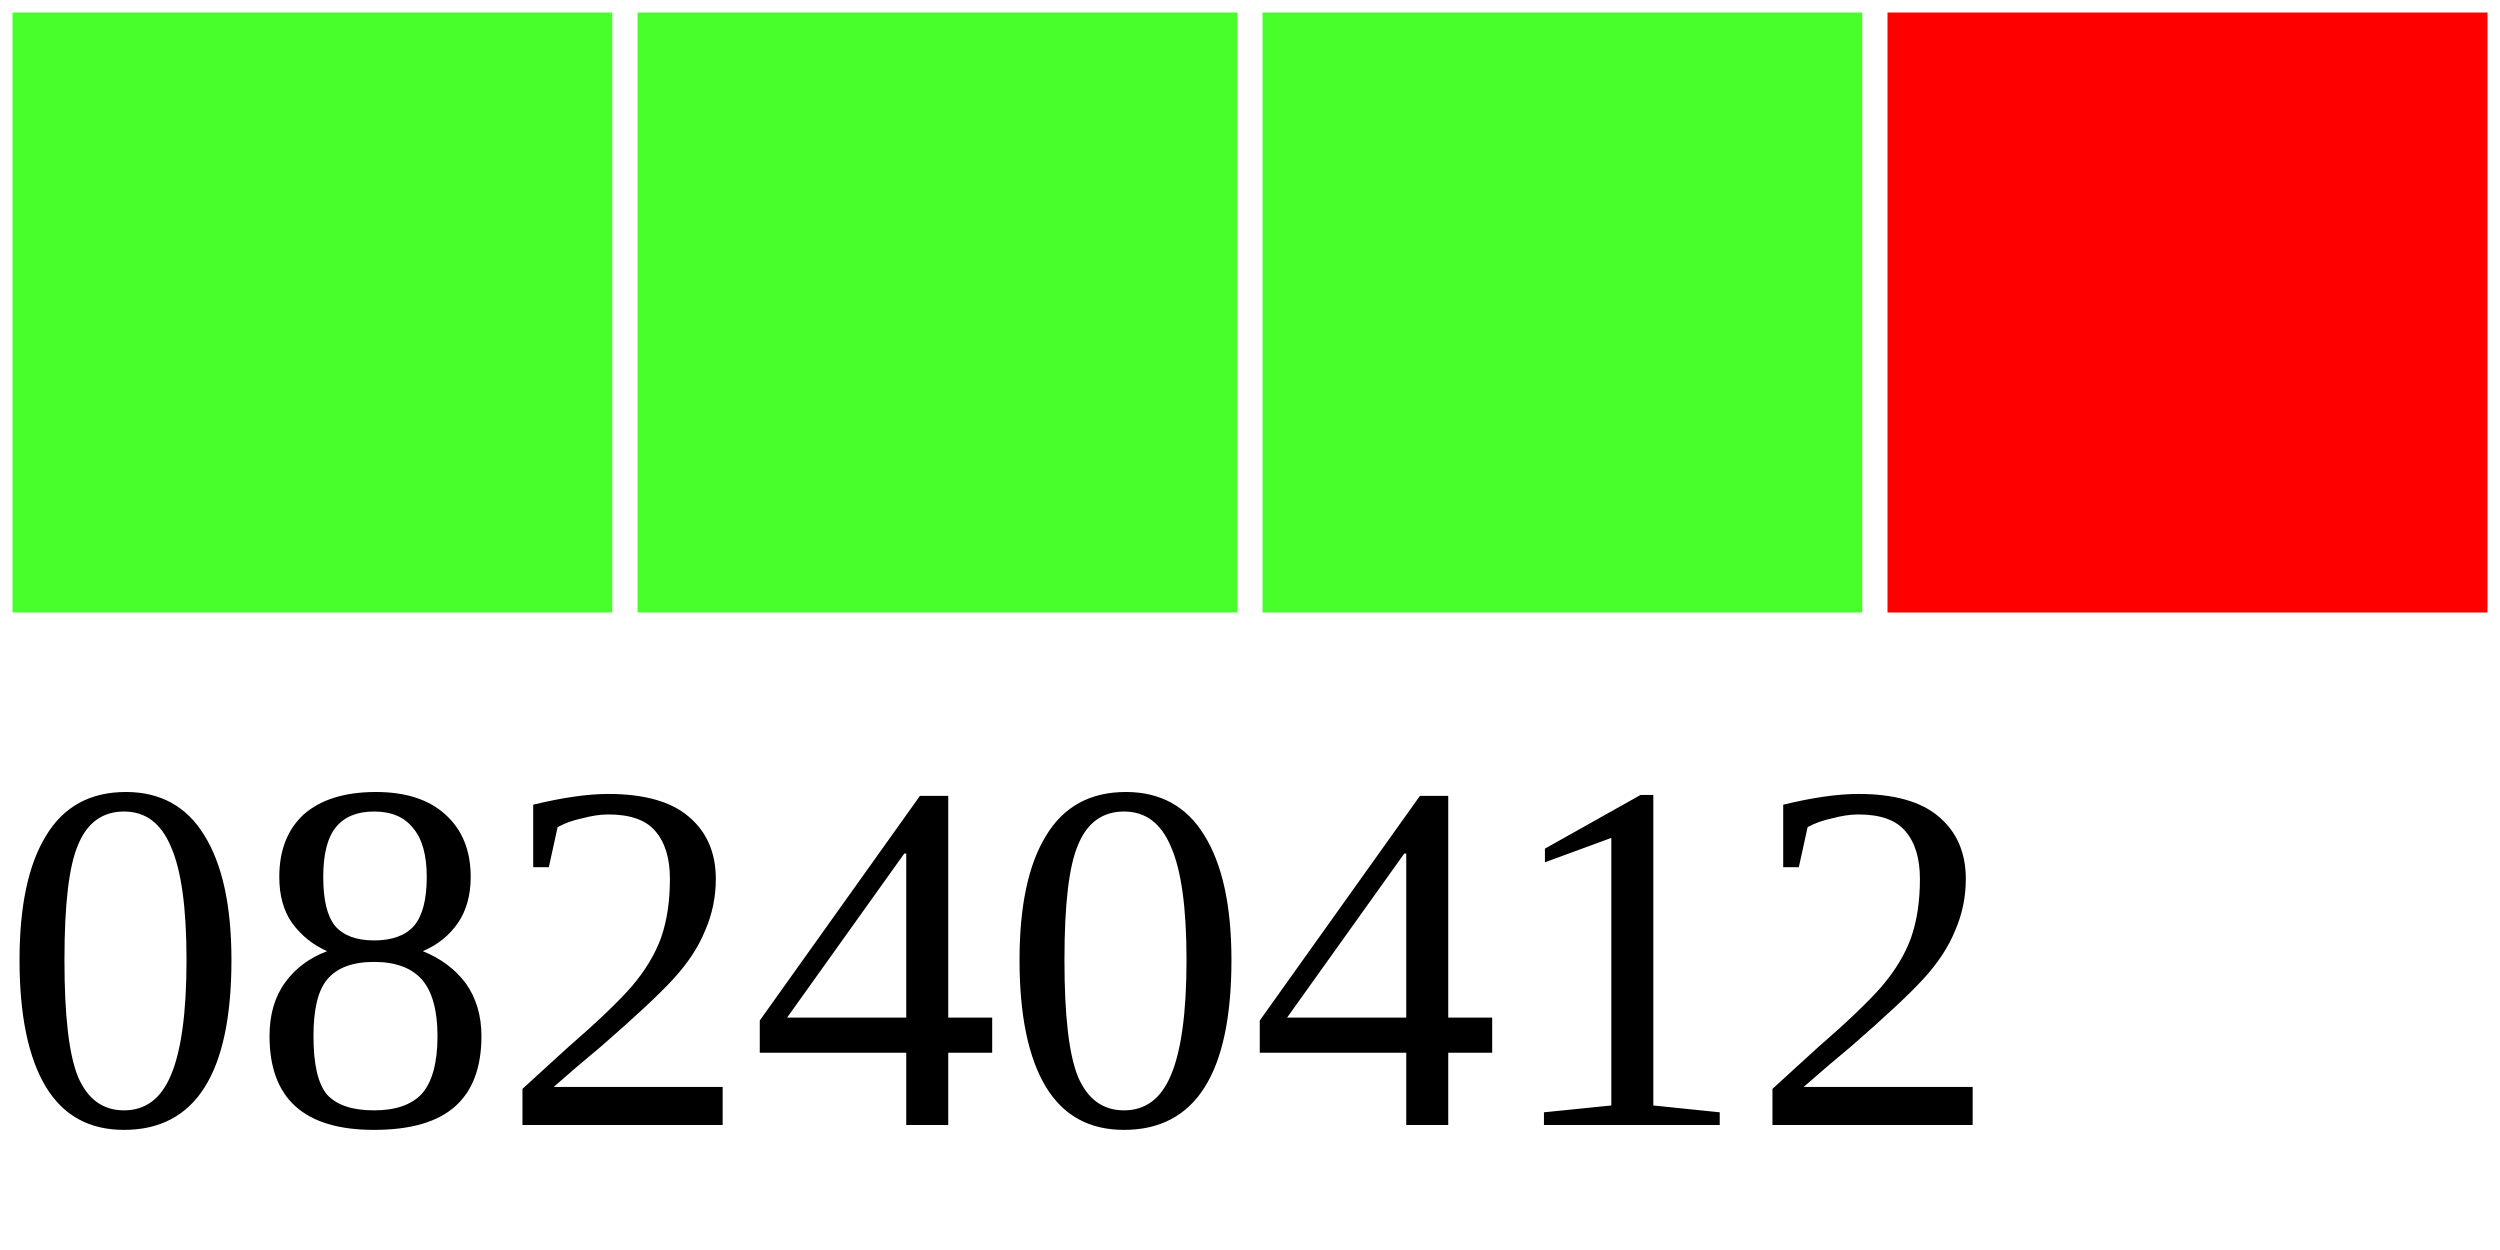
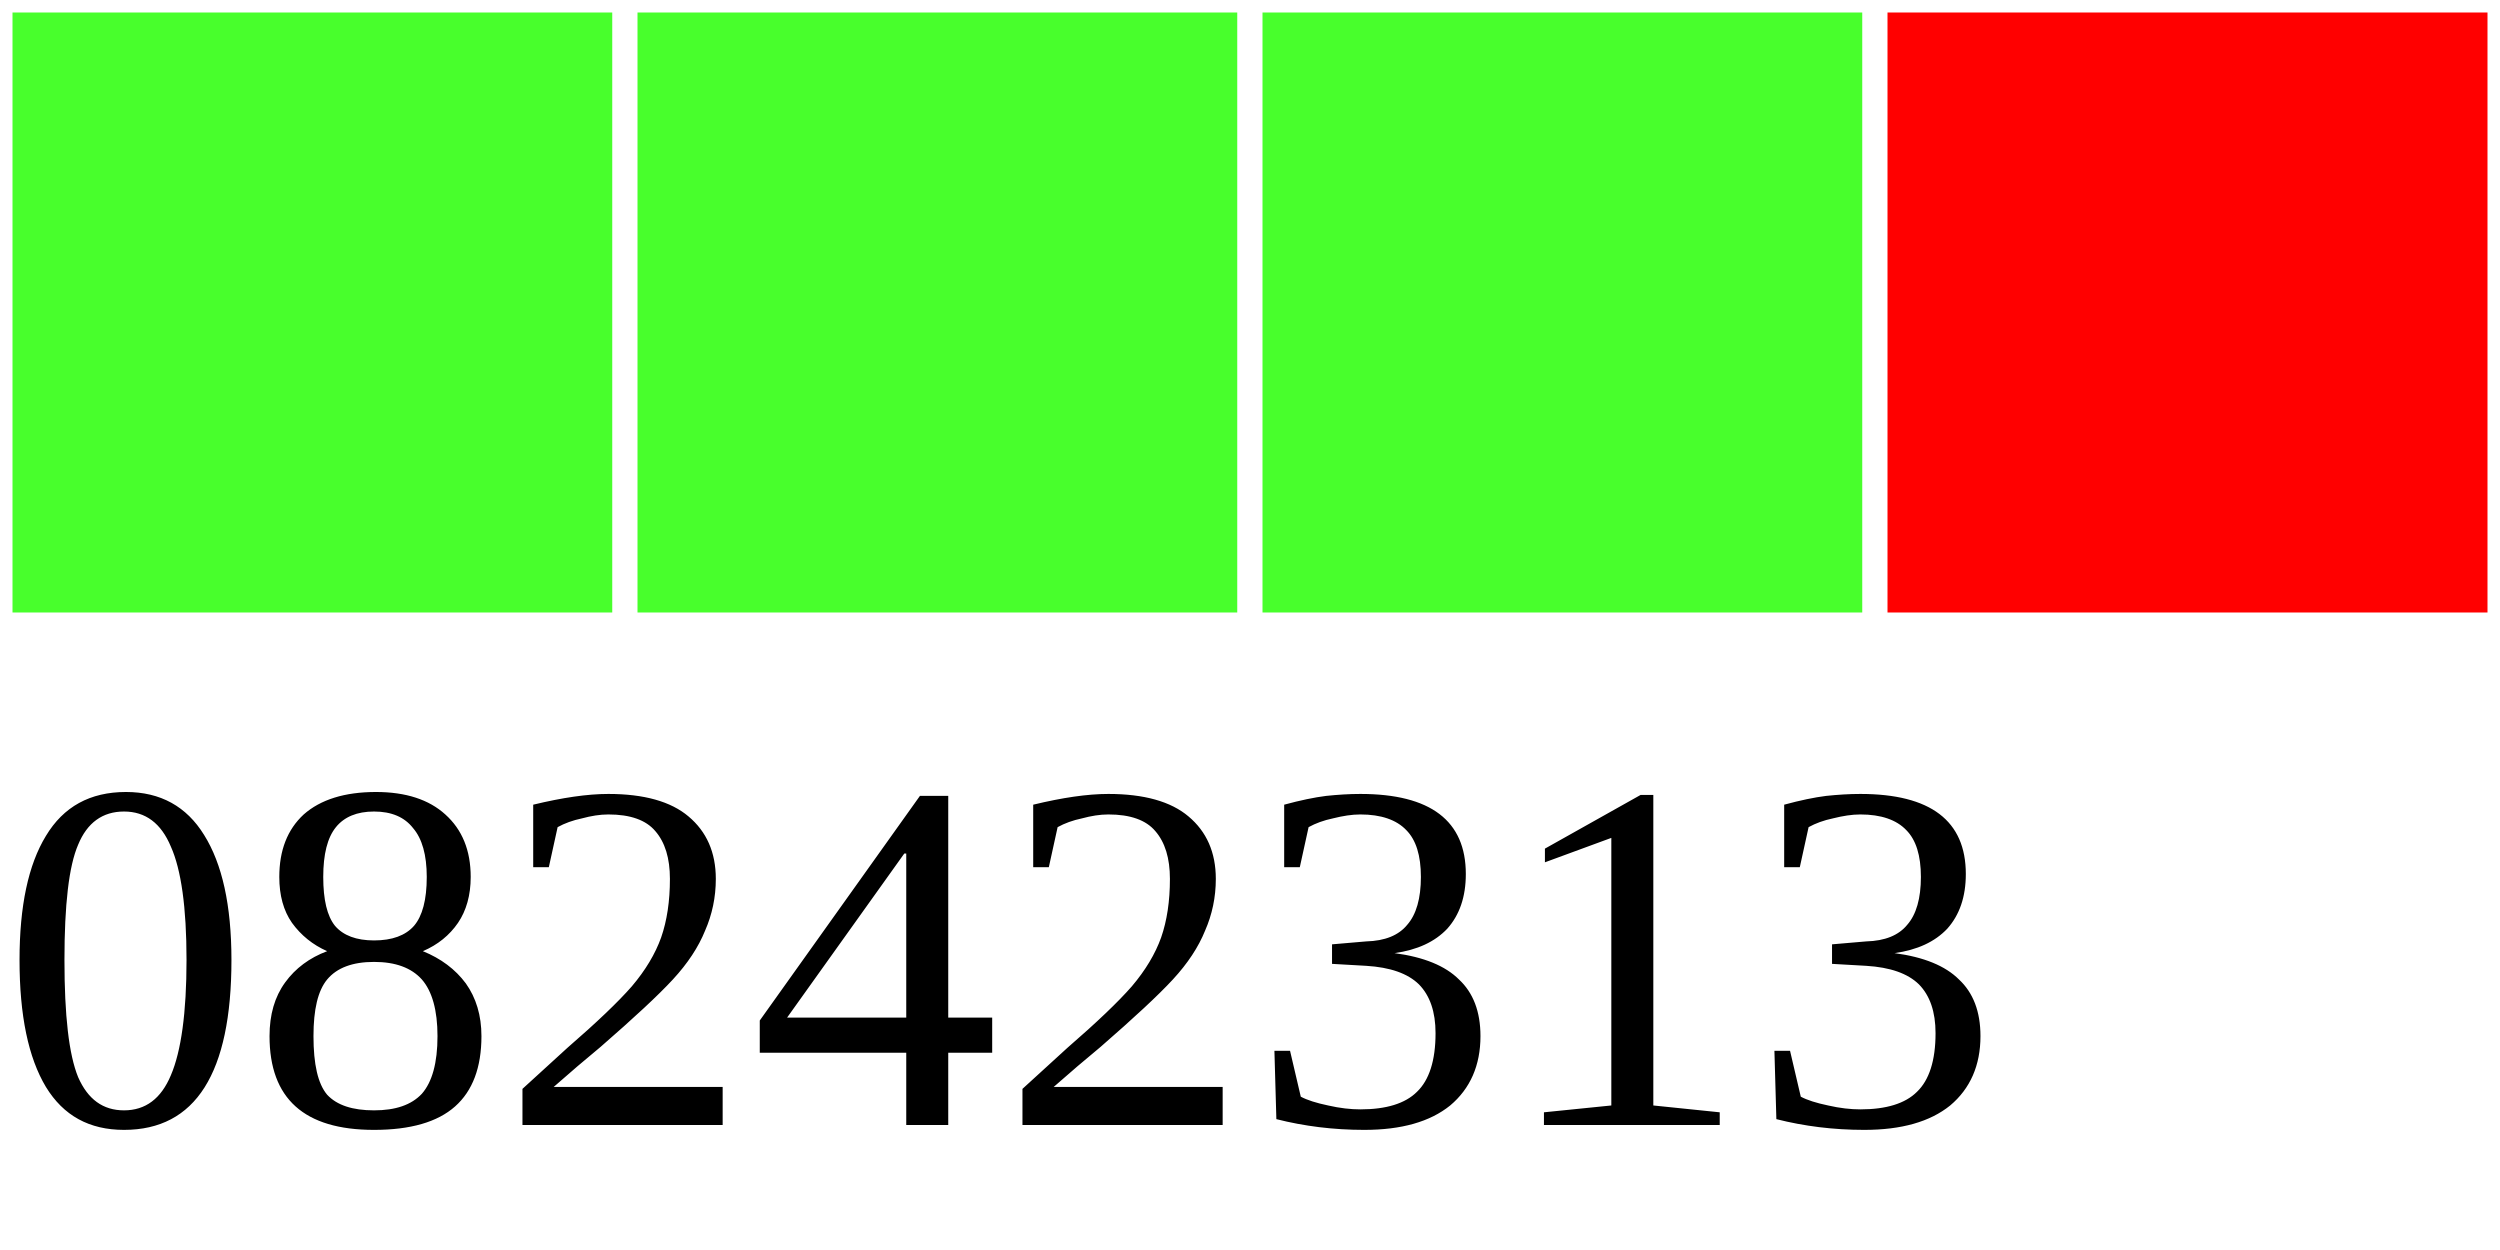
<svg xmlns="http://www.w3.org/2000/svg" width="40" height="20">
  <g>
    <rect width="10" height="10" style="fill:#48FF2C;stroke-width:0.4;stroke:rgb(255,255,255)" x="0" />
    <rect width="10" height="10" style="fill:#48FF2C;stroke-width:0.4;stroke:rgb(255,255,255)" x="10" />
    <rect width="10" height="10" style="fill:#48FF2C;stroke-width:0.4;stroke:rgb(255,255,255)" x="20" />
    <rect width="10" height="10" style="fill:#FF0000;stroke-width:0.4;stroke:rgb(255,255,255)" x="30" />
-     <text x="0" y="18" fill="black" font-size="8">08240412</text>
+     <text x="0" y="18" fill="black" font-size="8">08242313</text>
  </g>
</svg>
